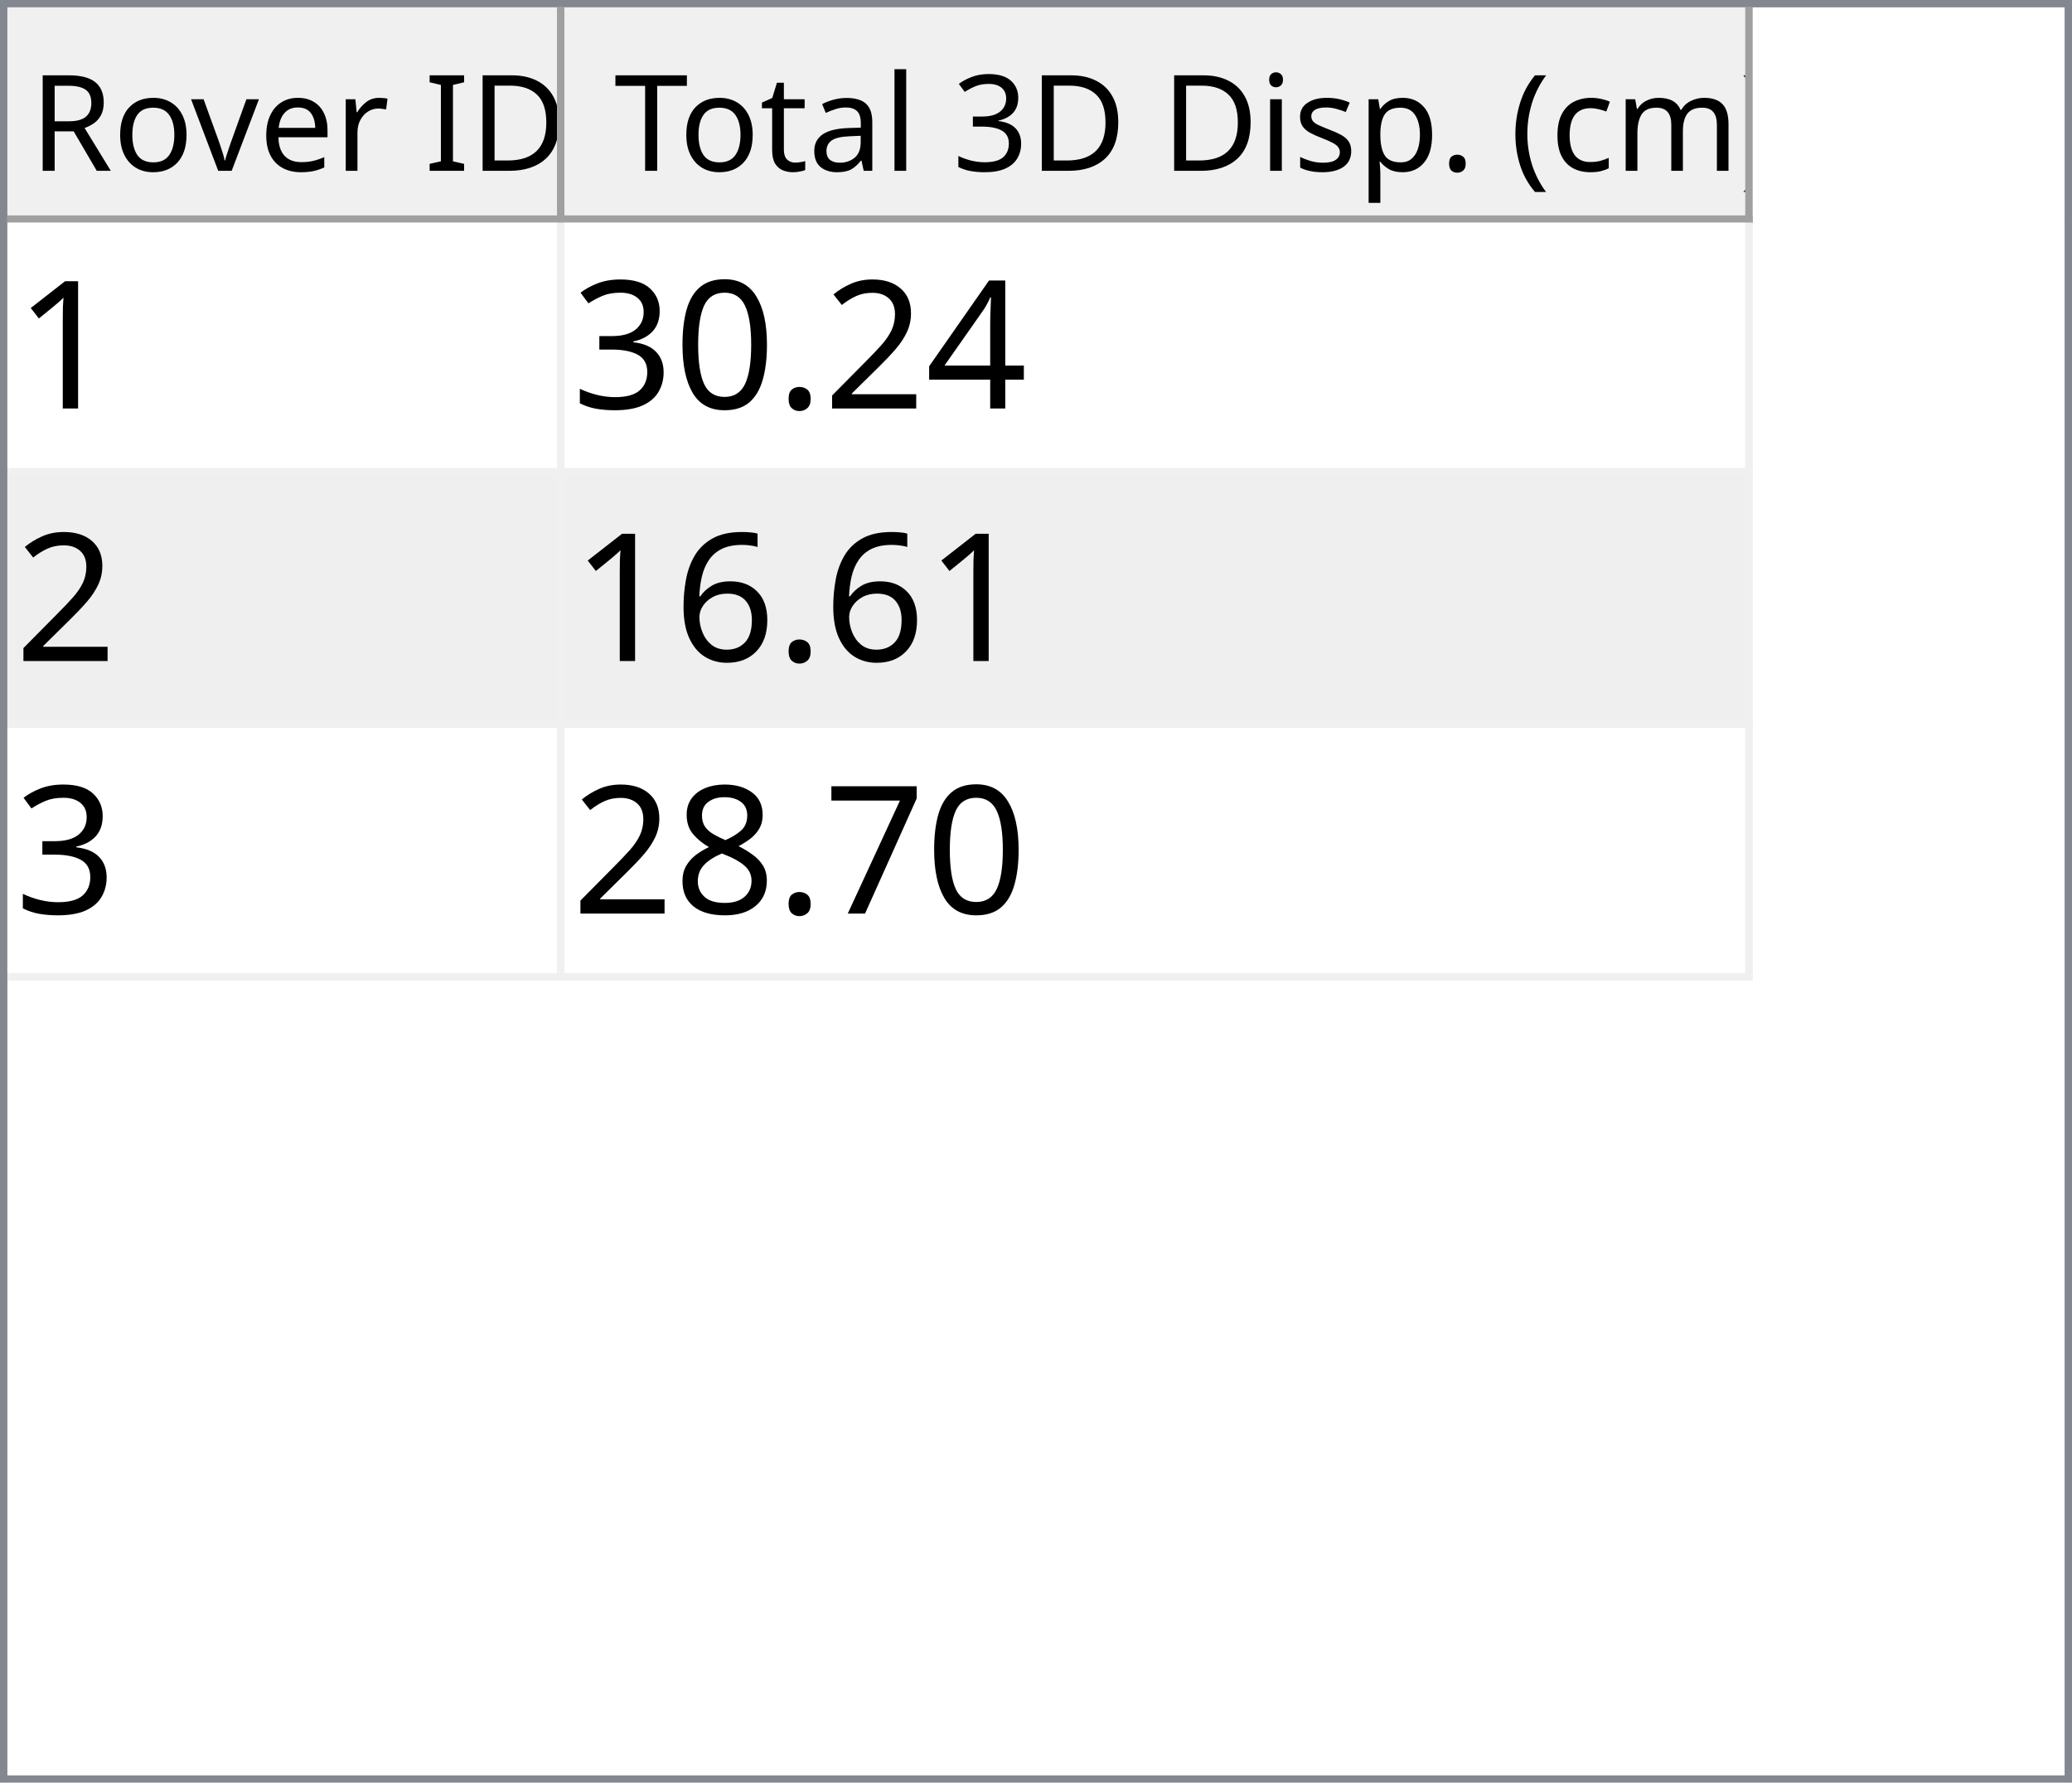
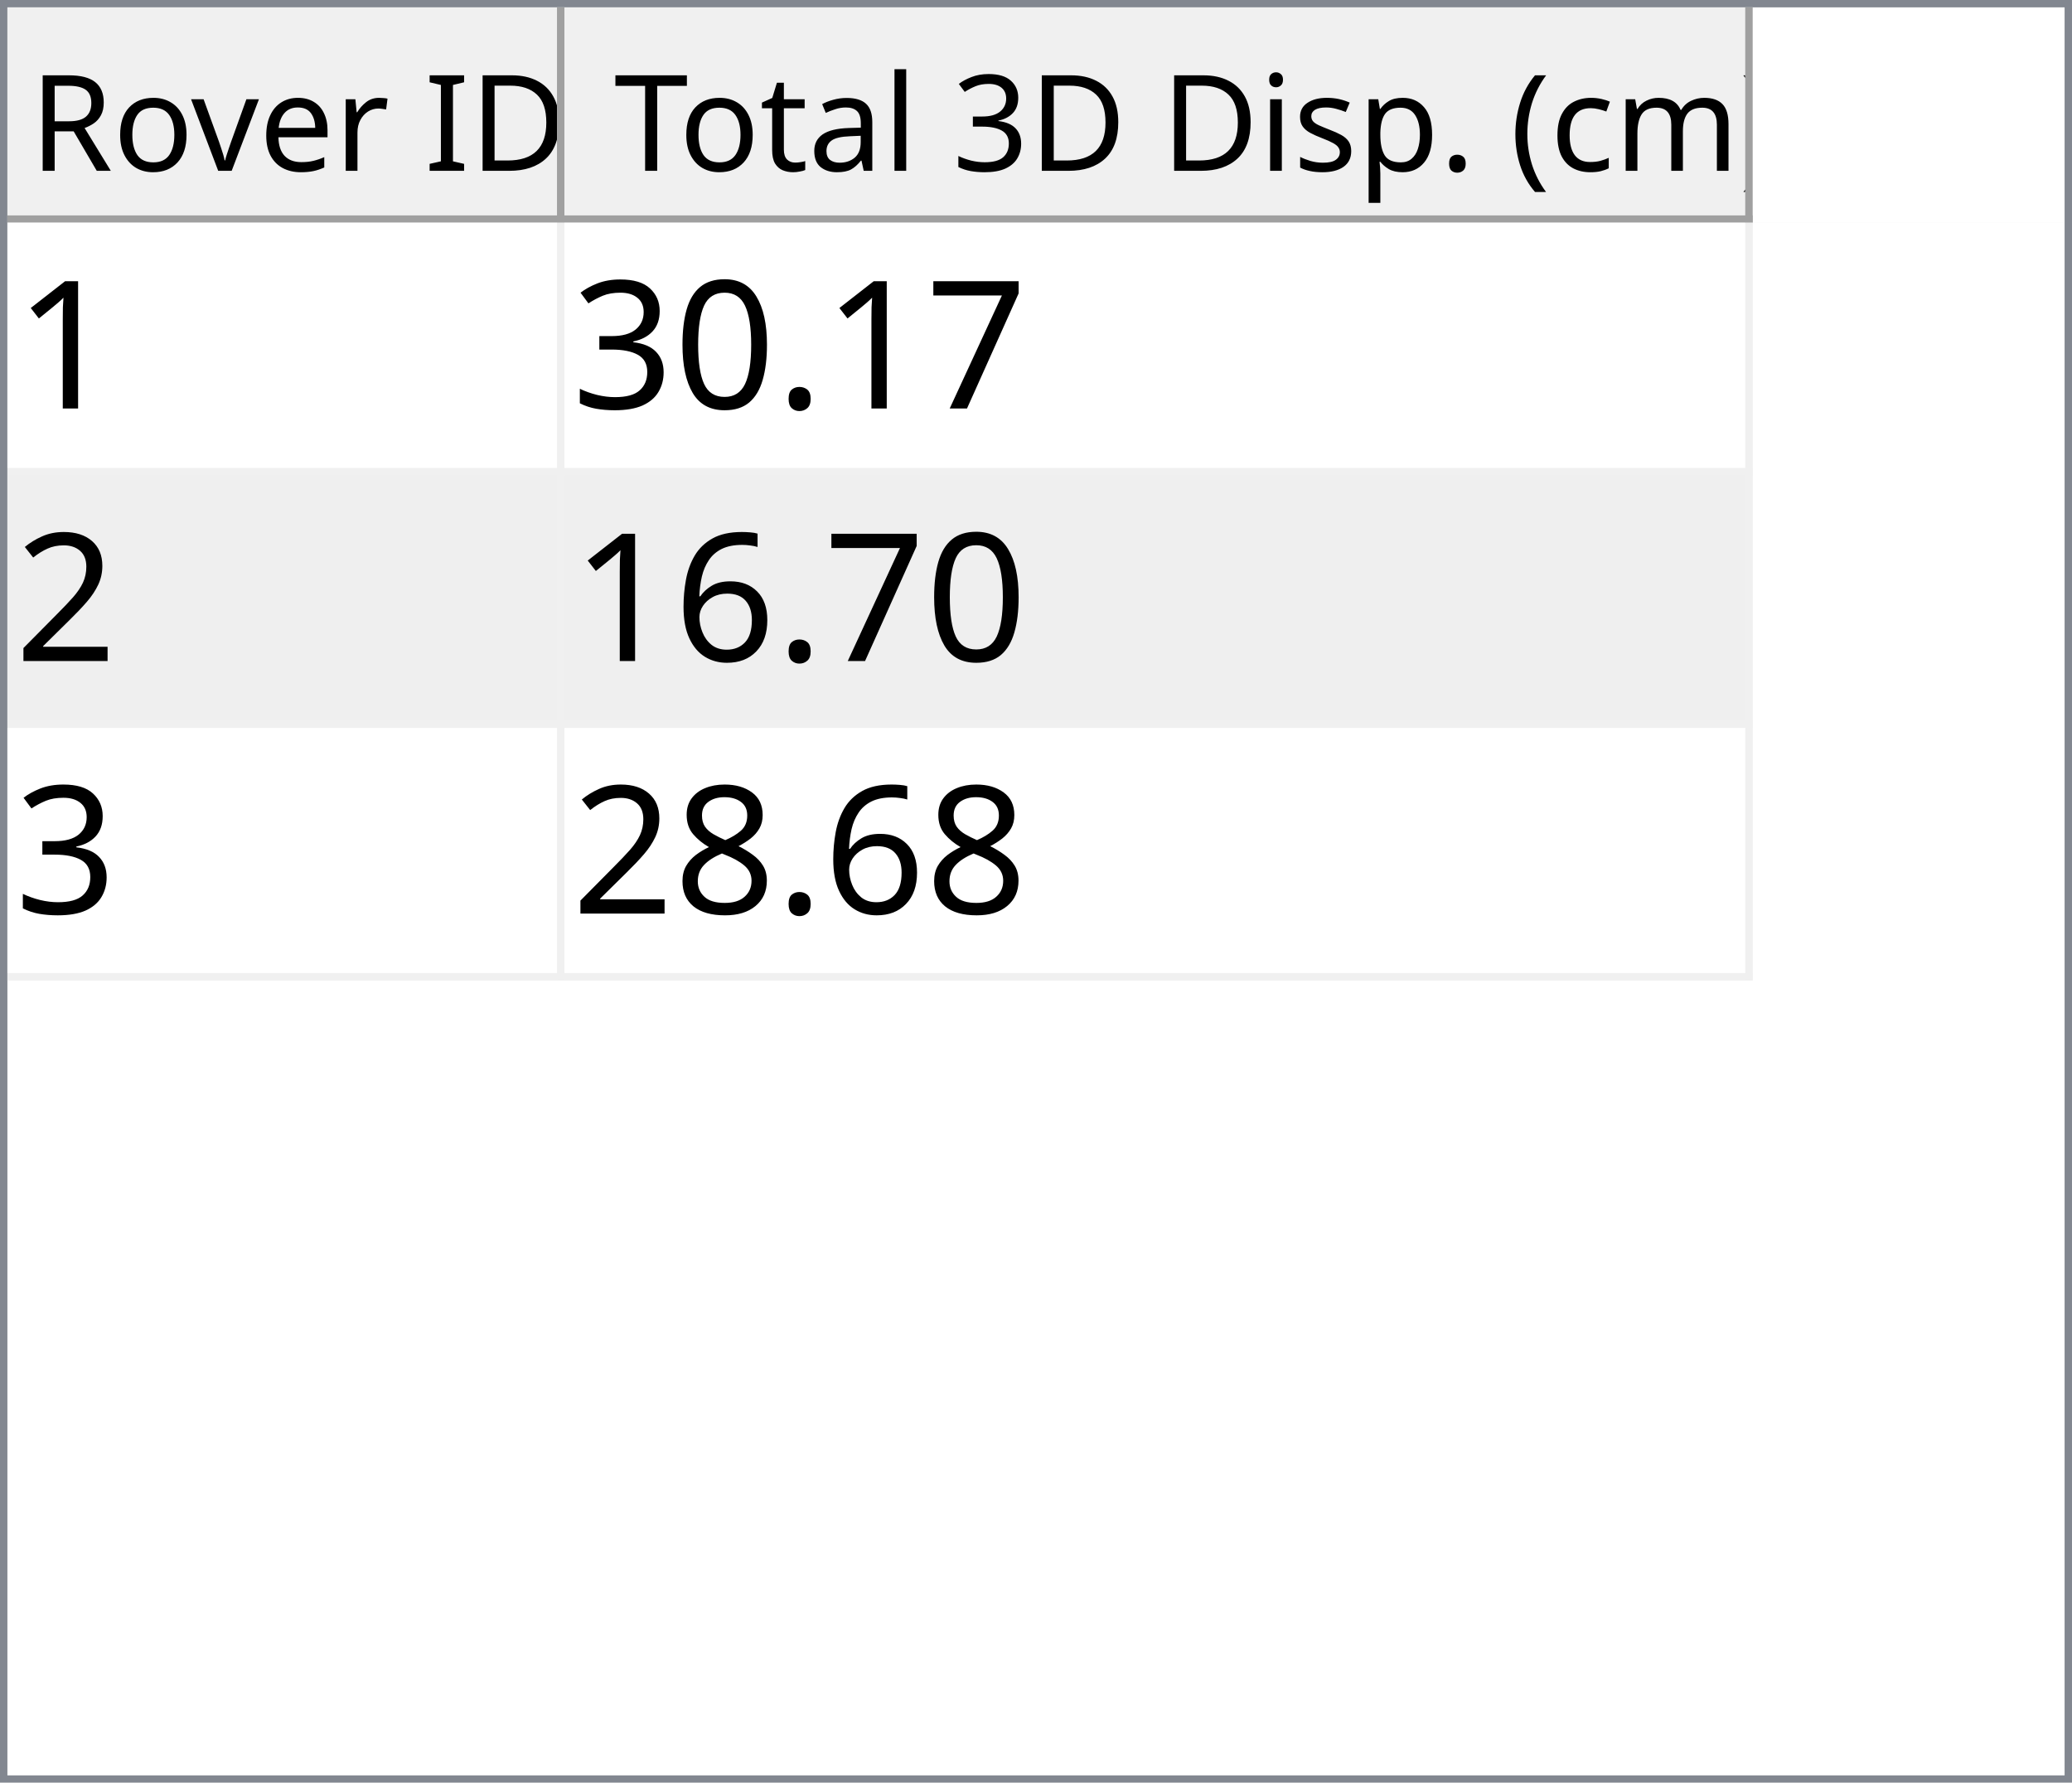
<svg xmlns="http://www.w3.org/2000/svg" style="fill-opacity:1; color-rendering:auto; color-interpolation:auto; text-rendering:auto; stroke:black; stroke-linecap:square; stroke-miterlimit:10; shape-rendering:auto; stroke-opacity:1; fill:black; stroke-dasharray:none; font-weight:normal; stroke-width:1; font-family:'Dialog'; font-style:normal; stroke-linejoin:miter; font-size:12px; stroke-dashoffset:0; image-rendering:auto;" width="279" height="240">
  <defs id="genericDefs" />
  <g>
    <defs id="defs1">
      <clipPath clipPathUnits="userSpaceOnUse" id="clipPath1">
        <path d="M0 0 L279 0 L279 240 L0 240 L0 0 Z" />
      </clipPath>
      <clipPath clipPathUnits="userSpaceOnUse" id="clipPath2">
        <path d="M0 0 L0 240 L279 240 L279 0 Z" />
      </clipPath>
      <clipPath clipPathUnits="userSpaceOnUse" id="clipPath3">
        <path d="M0 0 L0 29 L277 29 L277 0 Z" />
      </clipPath>
      <clipPath clipPathUnits="userSpaceOnUse" id="clipPath4">
        <path d="M0 0 L0 29 L75 29 L75 0 Z" />
      </clipPath>
      <clipPath clipPathUnits="userSpaceOnUse" id="clipPath5">
        <path d="M1 1 L1 28 L74 28 L74 1 Z" />
      </clipPath>
      <clipPath clipPathUnits="userSpaceOnUse" id="clipPath6">
        <path d="M0 0 L0 27 L73 27 L73 0 Z" />
      </clipPath>
      <clipPath clipPathUnits="userSpaceOnUse" id="clipPath7">
        <path d="M-0.5 -0.5 L-0.5 28.5 L74.5 28.5 L74.5 -0.5 Z" />
      </clipPath>
      <clipPath clipPathUnits="userSpaceOnUse" id="clipPath8">
        <path d="M0 0 L0 29 L160 29 L160 0 Z" />
      </clipPath>
      <clipPath clipPathUnits="userSpaceOnUse" id="clipPath9">
        <path d="M1 1 L1 28 L159 28 L159 1 Z" />
      </clipPath>
      <clipPath clipPathUnits="userSpaceOnUse" id="clipPath10">
        <path d="M0 0 L0 27 L158 27 L158 0 Z" />
      </clipPath>
      <clipPath clipPathUnits="userSpaceOnUse" id="clipPath11">
        <path d="M-0.5 -0.5 L-0.5 28.5 L159.5 28.5 L159.5 -0.5 Z" />
      </clipPath>
      <clipPath clipPathUnits="userSpaceOnUse" id="clipPath12">
        <path d="M0 0 L0 209 L277 209 L277 0 Z" />
      </clipPath>
      <clipPath clipPathUnits="userSpaceOnUse" id="clipPath13">
        <path d="M0 0 L0 102 L235 102 L235 0 Z" />
      </clipPath>
      <clipPath clipPathUnits="userSpaceOnUse" id="clipPath14">
        <path d="M-0.5 -0.5 L-0.5 101.5 L234.5 101.5 L234.5 -0.5 Z" />
      </clipPath>
      <clipPath clipPathUnits="userSpaceOnUse" id="clipPath15">
        <path d="M0 0 L0 33 L74 33 L74 0 Z" />
      </clipPath>
      <clipPath clipPathUnits="userSpaceOnUse" id="clipPath16">
        <path d="M0 0 L0 33 L159 33 L159 0 Z" />
      </clipPath>
      <font horiz-adv-x="64.551" id="font1">
        <font-face ascent="107.91" descent="25.098" units-per-em="100" style="font-style:normal; font-family:Segoe UI; font-weight:normal;" />
        <missing-glyph horiz-adv-x="64.551" d="M8.109 0 L8.109 68.266 L56.453 68.266 L56.453 0 L8.109 0 ZM15.328 7.234 L49.219 7.234 L49.219 61.031 L15.328 61.031 L15.328 7.234 Z" />
        <glyph unicode="D" horiz-adv-x="70.117" d="M9.188 0 L9.188 70.016 L28.516 70.016 Q65.531 70.016 65.531 35.891 Q65.531 19.672 55.25 9.836 Q44.969 0 27.734 0 L9.188 0 ZM17.391 62.594 L17.391 7.422 L27.828 7.422 Q41.609 7.422 49.273 14.797 Q56.938 22.172 56.938 35.688 Q56.938 62.594 28.328 62.594 L17.391 62.594 Z" />
        <glyph unicode="I" horiz-adv-x="26.611" d="M17.391 0 L9.188 0 L9.188 70.016 L17.391 70.016 L17.391 0 Z" />
        <glyph unicode=" " horiz-adv-x="27.393" d="" />
        <glyph unicode="r" horiz-adv-x="34.766" d="M34.188 41.891 Q32.078 43.5 28.125 43.5 Q23 43.5 19.555 38.672 Q16.109 33.844 16.109 25.484 L16.109 0 L8.109 0 L8.109 50 L16.109 50 L16.109 39.703 L16.312 39.703 Q18.016 44.969 21.531 47.922 Q25.047 50.875 29.391 50.875 Q32.516 50.875 34.188 50.203 L34.188 41.891 Z" />
        <glyph unicode="e" horiz-adv-x="52.295" d="M48.297 23 L12.984 23 Q13.188 14.656 17.484 10.109 Q21.781 5.562 29.297 5.562 Q37.75 5.562 44.828 11.141 L44.828 3.609 Q38.234 -1.172 27.391 -1.172 Q16.797 -1.172 10.742 5.641 Q4.688 12.453 4.688 24.812 Q4.688 36.469 11.305 43.82 Q17.922 51.172 27.734 51.172 Q37.547 51.172 42.922 44.828 Q48.297 38.484 48.297 27.203 L48.297 23 ZM40.094 29.781 Q40.047 36.719 36.75 40.578 Q33.453 44.438 27.594 44.438 Q21.922 44.438 17.969 40.383 Q14.016 36.328 13.094 29.781 L40.094 29.781 Z" />
        <glyph unicode="v" horiz-adv-x="47.9" d="M47.406 50 L27.484 0 L19.625 0 L0.688 50 L9.469 50 L22.172 13.672 Q23.578 9.672 23.922 6.688 L24.125 6.688 Q24.609 10.453 25.688 13.484 L38.969 50 L47.406 50 Z" />
        <glyph unicode="o" horiz-adv-x="58.594" d="M29 -1.172 Q17.922 -1.172 11.305 5.836 Q4.688 12.844 4.688 24.422 Q4.688 37.016 11.57 44.094 Q18.453 51.172 30.172 51.172 Q41.359 51.172 47.633 44.289 Q53.906 37.406 53.906 25.203 Q53.906 13.234 47.141 6.031 Q40.375 -1.172 29 -1.172 ZM29.594 44.438 Q21.875 44.438 17.383 39.188 Q12.891 33.938 12.891 24.703 Q12.891 15.828 17.43 10.695 Q21.969 5.562 29.594 5.562 Q37.359 5.562 41.531 10.594 Q45.703 15.625 45.703 24.906 Q45.703 34.281 41.531 39.359 Q37.359 44.438 29.594 44.438 Z" />
        <glyph unicode="R" horiz-adv-x="59.814" d="M59.375 0 L49.609 0 L37.891 19.625 Q36.281 22.359 34.766 24.289 Q33.25 26.219 31.664 27.438 Q30.078 28.656 28.25 29.219 Q26.422 29.781 24.125 29.781 L17.391 29.781 L17.391 0 L9.188 0 L9.188 70.016 L30.078 70.016 Q34.672 70.016 38.555 68.867 Q42.438 67.719 45.289 65.375 Q48.141 63.031 49.758 59.547 Q51.375 56.062 51.375 51.375 Q51.375 47.703 50.273 44.656 Q49.172 41.609 47.148 39.211 Q45.125 36.812 42.266 35.133 Q39.406 33.453 35.844 32.516 L35.844 32.328 Q37.594 31.547 38.891 30.547 Q40.188 29.547 41.359 28.18 Q42.531 26.812 43.68 25.078 Q44.828 23.344 46.234 21.047 L59.375 0 ZM17.391 62.594 L17.391 37.203 L28.516 37.203 Q31.594 37.203 34.203 38.133 Q36.812 39.062 38.719 40.797 Q40.625 42.531 41.703 45.047 Q42.781 47.562 42.781 50.688 Q42.781 56.297 39.141 59.445 Q35.5 62.594 28.609 62.594 L17.391 62.594 Z" />
        <glyph unicode=")" horiz-adv-x="30.176" d="M8.297 -15.922 L1.172 -15.922 Q16.406 2.344 16.406 26.812 Q16.406 51.469 1.078 70.016 L8.297 70.016 Q23.531 52.156 23.531 26.703 Q23.531 1.375 8.297 -15.922 Z" />
        <glyph unicode="m" horiz-adv-x="86.133" d="M79.109 0 L71.094 0 L71.094 28.719 Q71.094 37.016 68.531 40.727 Q65.969 44.438 59.906 44.438 Q54.781 44.438 51.195 39.75 Q47.609 35.062 47.609 28.516 L47.609 0 L39.594 0 L39.594 29.688 Q39.594 44.438 28.219 44.438 Q22.953 44.438 19.531 40.016 Q16.109 35.594 16.109 28.516 L16.109 0 L8.109 0 L8.109 50 L16.109 50 L16.109 42.094 L16.312 42.094 Q21.625 51.172 31.844 51.172 Q36.969 51.172 40.773 48.312 Q44.578 45.453 46 40.828 Q51.562 51.172 62.594 51.172 Q79.109 51.172 79.109 30.812 L79.109 0 Z" />
        <glyph unicode="c" horiz-adv-x="46.191" d="M42.188 2.297 Q36.422 -1.172 28.516 -1.172 Q17.828 -1.172 11.258 5.789 Q4.688 12.75 4.688 23.828 Q4.688 36.188 11.766 43.68 Q18.844 51.172 30.672 51.172 Q37.25 51.172 42.281 48.734 L42.281 40.531 Q36.719 44.438 30.375 44.438 Q22.703 44.438 17.797 38.945 Q12.891 33.453 12.891 24.516 Q12.891 15.719 17.508 10.641 Q22.125 5.562 29.891 5.562 Q36.422 5.562 42.188 9.906 L42.188 2.297 Z" />
        <glyph unicode="(" horiz-adv-x="30.176" d="M29.109 -15.922 L21.969 -15.922 Q6.844 1.375 6.844 26.703 Q6.844 52.156 21.969 70.016 L29.203 70.016 Q13.875 51.469 13.875 26.812 Q13.875 2.344 29.109 -15.922 Z" />
        <glyph unicode="." horiz-adv-x="21.68" d="M10.891 -1.078 Q8.641 -1.078 7.055 0.539 Q5.469 2.156 5.469 4.391 Q5.469 6.641 7.055 8.273 Q8.641 9.906 10.891 9.906 Q13.188 9.906 14.797 8.273 Q16.406 6.641 16.406 4.391 Q16.406 2.156 14.797 0.539 Q13.188 -1.078 10.891 -1.078 Z" />
        <glyph unicode="p" horiz-adv-x="58.789" d="M16.312 7.234 L16.109 7.234 L16.109 -23 L8.109 -23 L8.109 50 L16.109 50 L16.109 41.219 L16.312 41.219 Q22.219 51.172 33.594 51.172 Q43.266 51.172 48.688 44.461 Q54.109 37.75 54.109 26.469 Q54.109 13.922 48 6.375 Q41.891 -1.172 31.297 -1.172 Q21.578 -1.172 16.312 7.234 ZM16.109 27.391 L16.109 20.406 Q16.109 14.203 20.141 9.883 Q24.172 5.562 30.375 5.562 Q37.641 5.562 41.773 11.133 Q45.906 16.703 45.906 26.609 Q45.906 34.969 42.047 39.703 Q38.188 44.438 31.594 44.438 Q24.609 44.438 20.359 39.578 Q16.109 34.719 16.109 27.391 Z" />
        <glyph unicode="s" horiz-adv-x="42.432" d="M5.078 1.812 L5.078 10.406 Q11.625 5.562 19.484 5.562 Q30.031 5.562 30.031 12.594 Q30.031 14.594 29.125 15.992 Q28.219 17.391 26.68 18.461 Q25.141 19.531 23.07 20.383 Q21 21.234 18.609 22.172 Q15.281 23.484 12.766 24.828 Q10.25 26.172 8.57 27.859 Q6.891 29.547 6.031 31.695 Q5.172 33.844 5.172 36.719 Q5.172 40.234 6.789 42.945 Q8.406 45.656 11.086 47.484 Q13.766 49.312 17.211 50.242 Q20.656 51.172 24.312 51.172 Q30.812 51.172 35.938 48.922 L35.938 40.828 Q30.422 44.438 23.25 44.438 Q21 44.438 19.195 43.922 Q17.391 43.406 16.094 42.477 Q14.797 41.547 14.086 40.258 Q13.375 38.969 13.375 37.406 Q13.375 35.453 14.086 34.133 Q14.797 32.812 16.164 31.789 Q17.531 30.766 19.484 29.938 Q21.438 29.109 23.922 28.125 Q27.25 26.859 29.883 25.516 Q32.516 24.172 34.375 22.484 Q36.234 20.797 37.234 18.602 Q38.234 16.406 38.234 13.375 Q38.234 9.672 36.602 6.938 Q34.969 4.203 32.234 2.398 Q29.5 0.594 25.93 -0.289 Q22.359 -1.172 18.453 -1.172 Q10.75 -1.172 5.078 1.812 Z" />
        <glyph unicode="i" horiz-adv-x="24.219" d="M12.203 62.703 Q10.062 62.703 8.547 64.164 Q7.031 65.625 7.031 67.875 Q7.031 70.125 8.547 71.609 Q10.062 73.094 12.203 73.094 Q14.406 73.094 15.945 71.609 Q17.484 70.125 17.484 67.875 Q17.484 65.719 15.945 64.211 Q14.406 62.703 12.203 62.703 ZM16.109 0 L8.109 0 L8.109 50 L16.109 50 L16.109 0 Z" />
        <glyph unicode="3" horiz-adv-x="53.906" d="M46.531 19.828 Q46.531 15.094 44.75 11.211 Q42.969 7.328 39.719 4.57 Q36.469 1.812 31.93 0.297 Q27.391 -1.219 21.922 -1.219 Q11.922 -1.219 6 2.594 L6 11.188 Q13.094 5.609 22.219 5.609 Q25.875 5.609 28.828 6.539 Q31.781 7.469 33.906 9.227 Q36.031 10.984 37.18 13.477 Q38.328 15.969 38.328 19.094 Q38.328 32.812 18.797 32.812 L12.984 32.812 L12.984 39.594 L18.5 39.594 Q35.797 39.594 35.797 52.484 Q35.797 64.406 22.609 64.406 Q15.188 64.406 8.688 59.422 L8.688 67.188 Q15.375 71.188 24.609 71.188 Q29 71.188 32.57 69.969 Q36.141 68.75 38.68 66.555 Q41.219 64.359 42.609 61.281 Q44 58.203 44 54.5 Q44 40.672 30.031 36.719 L30.031 36.531 Q33.594 36.141 36.625 34.797 Q39.656 33.453 41.852 31.305 Q44.047 29.156 45.289 26.25 Q46.531 23.344 46.531 19.828 Z" />
        <glyph unicode="l" horiz-adv-x="24.219" d="M16.109 0 L8.109 0 L8.109 74.031 L16.109 74.031 L16.109 0 Z" />
        <glyph unicode="a" horiz-adv-x="50.879" d="M43.891 0 L35.891 0 L35.891 7.812 L35.688 7.812 Q30.469 -1.172 20.312 -1.172 Q12.844 -1.172 8.617 2.781 Q4.391 6.734 4.391 13.281 Q4.391 27.297 20.906 29.594 L35.891 31.688 Q35.891 44.438 25.594 44.438 Q16.547 44.438 9.281 38.281 L9.281 46.484 Q16.656 51.172 26.266 51.172 Q43.891 51.172 43.891 32.516 L43.891 0 ZM35.891 25.297 L23.828 23.641 Q18.266 22.859 15.43 20.875 Q12.594 18.891 12.594 13.875 Q12.594 10.203 15.211 7.883 Q17.828 5.562 22.172 5.562 Q28.125 5.562 32.008 9.742 Q35.891 13.922 35.891 20.312 L35.891 25.297 Z" />
        <glyph unicode="t" horiz-adv-x="33.887" d="M31.297 0.484 Q28.469 -1.078 23.828 -1.078 Q10.688 -1.078 10.688 13.578 L10.688 43.172 L2.094 43.172 L2.094 50 L10.688 50 L10.688 62.203 L18.703 64.797 L18.703 50 L31.297 50 L31.297 43.172 L18.703 43.172 L18.703 14.984 Q18.703 9.969 20.414 7.82 Q22.125 5.672 26.078 5.672 Q29.109 5.672 31.297 7.328 L31.297 0.484 Z" />
        <glyph unicode="T" horiz-adv-x="52.393" d="M50.594 62.594 L30.375 62.594 L30.375 0 L22.172 0 L22.172 62.594 L2 62.594 L2 70.016 L50.594 70.016 L50.594 62.594 Z" />
      </font>
      <font horiz-adv-x="75.0" id="font2">
        <font-face ascent="100.537" descent="21.973" units-per-em="100" style="font-style:normal; font-family:sans-serif; font-weight:normal;" />
        <missing-glyph horiz-adv-x="75.0" d="M12.5 0 L12.5 62.5 L62.5 62.5 L62.5 0 L12.5 0 ZM14.062 1.562 L60.938 1.562 L60.938 60.938 L14.062 60.938 L14.062 1.562 Z" />
        <glyph unicode="1" horiz-adv-x="55.615" d="M37.25 0 L28.469 0 L28.469 56 Q25.297 52.984 20.141 49.953 Q14.984 46.922 10.891 45.406 L10.891 53.906 Q18.266 57.375 23.781 62.305 Q29.297 67.234 31.594 71.875 L37.25 71.875 L37.25 0 Z" />
-         <glyph unicode="4" horiz-adv-x="55.615" d="M32.328 0 L32.328 17.141 L1.266 17.141 L1.266 25.203 L33.938 71.578 L41.109 71.578 L41.109 25.203 L50.781 25.203 L50.781 17.141 L41.109 17.141 L41.109 0 L32.328 0 ZM32.328 25.203 L32.328 57.469 L9.906 25.203 L32.328 25.203 Z" />
-         <glyph unicode="2" horiz-adv-x="55.615" d="M50.344 8.453 L50.344 0 L3.031 0 Q2.938 3.172 4.047 6.109 Q5.859 10.938 9.836 15.625 Q13.812 20.312 21.344 26.469 Q33.016 36.031 37.117 41.625 Q41.219 47.219 41.219 52.203 Q41.219 57.422 37.477 61.008 Q33.734 64.594 27.734 64.594 Q21.391 64.594 17.578 60.789 Q13.766 56.984 13.719 50.25 L4.688 51.172 Q5.609 61.281 11.664 66.578 Q17.719 71.875 27.938 71.875 Q38.234 71.875 44.242 66.164 Q50.25 60.453 50.25 52 Q50.25 47.703 48.492 43.555 Q46.734 39.406 42.656 34.812 Q38.578 30.219 29.109 22.219 Q21.188 15.578 18.945 13.211 Q16.703 10.844 15.234 8.453 L50.344 8.453 Z" />
+         <glyph unicode="7" horiz-adv-x="55.615" d="M4.734 62.203 L4.734 70.656 L51.078 70.656 L51.078 63.812 Q44.234 56.547 37.523 44.484 Q30.812 32.422 27.156 19.672 Q24.516 10.688 23.781 0 L14.75 0 Q14.891 8.453 18.062 20.414 Q21.234 32.375 27.172 43.484 Q33.109 54.594 39.797 62.203 L4.734 62.203 Z" />
        <glyph unicode="." horiz-adv-x="27.783" d="M9.078 0 L9.078 10.016 L19.094 10.016 L19.094 0 L9.078 0 Z" />
        <glyph unicode="0" horiz-adv-x="55.615" d="M4.156 35.297 Q4.156 48 6.766 55.742 Q9.375 63.484 14.523 67.68 Q19.672 71.875 27.484 71.875 Q33.25 71.875 37.594 69.555 Q41.938 67.234 44.773 62.867 Q47.609 58.5 49.219 52.227 Q50.828 45.953 50.828 35.297 Q50.828 22.703 48.242 14.969 Q45.656 7.234 40.508 3.008 Q35.359 -1.219 27.484 -1.219 Q17.141 -1.219 11.234 6.203 Q4.156 15.141 4.156 35.297 ZM13.188 35.297 Q13.188 17.672 17.312 11.836 Q21.438 6 27.484 6 Q33.547 6 37.672 11.859 Q41.797 17.719 41.797 35.297 Q41.797 52.984 37.672 58.789 Q33.547 64.594 27.391 64.594 Q21.344 64.594 17.719 59.469 Q13.188 52.938 13.188 35.297 Z" />
        <glyph unicode="3" horiz-adv-x="55.615" d="M4.203 18.891 L12.984 20.062 Q14.5 12.594 18.141 9.297 Q21.781 6 27 6 Q33.203 6 37.477 10.297 Q41.75 14.594 41.75 20.953 Q41.75 27 37.797 30.93 Q33.844 34.859 27.734 34.859 Q25.25 34.859 21.531 33.891 L22.516 41.609 Q23.391 41.5 23.922 41.5 Q29.547 41.5 34.039 44.43 Q38.531 47.359 38.531 53.469 Q38.531 58.297 35.258 61.477 Q31.984 64.656 26.812 64.656 Q21.688 64.656 18.266 61.43 Q14.844 58.203 13.875 51.766 L5.078 53.328 Q6.688 62.156 12.398 67.016 Q18.109 71.875 26.609 71.875 Q32.469 71.875 37.398 69.359 Q42.328 66.844 44.945 62.5 Q47.562 58.156 47.562 53.266 Q47.562 48.641 45.07 44.828 Q42.578 41.016 37.703 38.766 Q44.047 37.312 47.562 32.695 Q51.078 28.078 51.078 21.141 Q51.078 11.766 44.242 5.25 Q37.406 -1.266 26.953 -1.266 Q17.531 -1.266 11.305 4.352 Q5.078 9.969 4.203 18.891 Z" />
+         <glyph unicode="2" horiz-adv-x="55.615" d="M50.344 8.453 L50.344 0 L3.031 0 Q2.938 3.172 4.047 6.109 Q5.859 10.938 9.836 15.625 Q13.812 20.312 21.344 26.469 Q33.016 36.031 37.117 41.625 Q41.219 47.219 41.219 52.203 Q41.219 57.422 37.477 61.008 Q33.734 64.594 27.734 64.594 Q21.391 64.594 17.578 60.789 Q13.766 56.984 13.719 50.25 L4.688 51.172 Q5.609 61.281 11.664 66.578 Q17.719 71.875 27.938 71.875 Q38.234 71.875 44.242 66.164 Q50.25 60.453 50.25 52 Q50.25 47.703 48.492 43.555 Q46.734 39.406 42.656 34.812 Q38.578 30.219 29.109 22.219 Q21.188 15.578 18.945 13.211 Q16.703 10.844 15.234 8.453 L50.344 8.453 Z" />
        <glyph unicode="6" horiz-adv-x="55.615" d="M49.75 54.047 L41.016 53.375 Q39.844 58.547 37.703 60.891 Q34.125 64.656 28.906 64.656 Q24.703 64.656 21.531 62.312 Q17.391 59.281 14.992 53.469 Q12.594 47.656 12.5 36.922 Q15.672 41.75 20.266 44.094 Q24.859 46.438 29.891 46.438 Q38.672 46.438 44.852 39.969 Q51.031 33.5 51.031 23.25 Q51.031 16.5 48.125 10.719 Q45.219 4.938 40.141 1.859 Q35.062 -1.219 28.609 -1.219 Q17.625 -1.219 10.695 6.859 Q3.766 14.938 3.766 33.5 Q3.766 54.25 11.422 63.672 Q18.109 71.875 29.438 71.875 Q37.891 71.875 43.289 67.141 Q48.688 62.406 49.75 54.047 ZM13.875 23.188 Q13.875 18.656 15.797 14.508 Q17.719 10.359 21.188 8.18 Q24.656 6 28.469 6 Q34.031 6 38.039 10.492 Q42.047 14.984 42.047 22.703 Q42.047 30.125 38.086 34.398 Q34.125 38.672 28.125 38.672 Q22.172 38.672 18.023 34.398 Q13.875 30.125 13.875 23.188 Z" />
-         <glyph unicode="7" horiz-adv-x="55.615" d="M4.734 62.203 L4.734 70.656 L51.078 70.656 L51.078 63.812 Q44.234 56.547 37.523 44.484 Q30.812 32.422 27.156 19.672 Q24.516 10.688 23.781 0 L14.75 0 Q14.891 8.453 18.062 20.414 Q21.234 32.375 27.172 43.484 Q33.109 54.594 39.797 62.203 L4.734 62.203 Z" />
        <glyph unicode="8" horiz-adv-x="55.615" d="M17.672 38.812 Q12.203 40.828 9.57 44.539 Q6.938 48.25 6.938 53.422 Q6.938 61.234 12.555 66.555 Q18.172 71.875 27.484 71.875 Q36.859 71.875 42.578 66.43 Q48.297 60.984 48.297 53.172 Q48.297 48.188 45.68 44.508 Q43.062 40.828 37.75 38.812 Q44.344 36.672 47.781 31.883 Q51.219 27.094 51.219 20.453 Q51.219 11.281 44.727 5.031 Q38.234 -1.219 27.641 -1.219 Q17.047 -1.219 10.547 5.055 Q4.047 11.328 4.047 20.703 Q4.047 27.688 7.594 32.398 Q11.141 37.109 17.672 38.812 ZM15.922 53.719 Q15.922 48.641 19.195 45.414 Q22.469 42.188 27.688 42.188 Q32.766 42.188 36.016 45.383 Q39.266 48.578 39.266 53.219 Q39.266 58.062 35.914 61.359 Q32.562 64.656 27.594 64.656 Q22.562 64.656 19.242 61.43 Q15.922 58.203 15.922 53.719 ZM13.094 20.656 Q13.094 16.891 14.875 13.375 Q16.656 9.859 20.172 7.93 Q23.688 6 27.734 6 Q34.031 6 38.133 10.055 Q42.234 14.109 42.234 20.359 Q42.234 26.703 38.016 30.859 Q33.797 35.016 27.438 35.016 Q21.234 35.016 17.164 30.914 Q13.094 26.812 13.094 20.656 Z" />
      </font>
    </defs>
    <g style="fill:white; stroke:white;">
      <rect x="0" y="0" width="279" style="clip-path:url(#clipPath1); stroke:none;" height="240" />
    </g>
    <g style="fill:white; text-rendering:optimizeSpeed; color-rendering:optimizeSpeed; image-rendering:optimizeSpeed; shape-rendering:crispEdges; stroke:white; color-interpolation:sRGB;">
      <rect x="0" width="279" height="240" y="0" style="stroke:none;" />
      <path style="stroke:none;" d="M0 240 L279 240 L279 0 L0 0 Z" />
    </g>
    <g style="fill:rgb(240,240,240); font-size:18px; font-family:'Segoe UI'; stroke:rgb(240,240,240);">
      <rect x="0" y="0" width="279" style="clip-path:url(#clipPath2); stroke:none;" height="240" />
    </g>
    <g style="fill:rgb(130,135,144); font-size:18px; font-family:'Segoe UI'; stroke:rgb(130,135,144);">
      <path d="M0 0 L279 0 L279 240 L0 240 L0 0 ZM1 1 L278 1 L278 239 L1 239 L1 1 Z" style="fill-rule:evenodd; clip-path:url(#clipPath2); stroke:none;" />
    </g>
    <g style="fill:white; font-size:18px; font-family:'Segoe UI'; stroke:white;" transform="translate(1,1)">
      <rect x="0" y="0" width="277" style="clip-path:url(#clipPath3); stroke:none;" height="29" />
    </g>
    <g style="fill:rgb(240,240,240); font-size:18px; font-family:'Segoe UI'; stroke:rgb(240,240,240);" transform="translate(1,1)">
      <rect x="0" y="0" width="75" style="clip-path:url(#clipPath4); stroke:none;" height="29" />
    </g>
    <g style="font-family:'Segoe UI'; font-size:18px;" transform="translate(2,2)">
      <text x="2" xml:space="preserve" y="21" style="clip-path:url(#clipPath6); stroke:none;">Rover ID</text>
    </g>
    <g transform="translate(1.5,1.5)" style="fill:rgb(160,160,160); font-size:18px; font-family:'Segoe UI'; stroke:rgb(160,160,160); stroke-linejoin:bevel;">
      <line x1="74" x2="74" y1="0" style="fill:none; clip-path:url(#clipPath7);" y2="28" />
    </g>
    <g transform="matrix(1,0,0,1,1,1) translate(0.5,0.5)" style="fill:rgb(160,160,160); font-size:18px; font-family:'Segoe UI'; stroke:rgb(160,160,160); stroke-linejoin:bevel;">
      <line x1="0" x2="74" y1="28" style="fill:none; clip-path:url(#clipPath7);" y2="28" />
    </g>
    <g style="fill:rgb(240,240,240); font-size:18px; font-family:'Segoe UI'; stroke:rgb(240,240,240);" transform="translate(76,1)">
      <rect x="0" y="0" width="160" style="clip-path:url(#clipPath8); stroke:none;" height="29" />
    </g>
    <g style="font-family:'Segoe UI'; font-size:18px;" transform="translate(77,2)">
      <text x="1" xml:space="preserve" y="21" style="clip-path:url(#clipPath10); stroke:none;"> Total 3D Disp. (cm)</text>
    </g>
    <g transform="translate(76.5,1.5)" style="fill:rgb(160,160,160); font-size:18px; font-family:'Segoe UI'; stroke:rgb(160,160,160); stroke-linejoin:bevel;">
      <line x1="159" x2="159" y1="0" style="fill:none; clip-path:url(#clipPath11);" y2="28" />
    </g>
    <g transform="matrix(1,0,0,1,76,1) translate(0.5,0.5)" style="fill:rgb(160,160,160); font-size:18px; font-family:'Segoe UI'; stroke:rgb(160,160,160); stroke-linejoin:bevel;">
      <line x1="0" x2="159" y1="28" style="fill:none; clip-path:url(#clipPath11);" y2="28" />
    </g>
    <g style="fill:white; font-size:18px; font-family:'Segoe UI'; stroke:white;" transform="translate(1,30)">
      <rect x="0" y="0" width="277" style="clip-path:url(#clipPath12); stroke:none;" height="209" />
    </g>
    <g style="fill:rgb(240,240,240); font-size:24px; font-family:sans-serif; stroke:rgb(240,240,240);" transform="translate(1,30)">
      <rect x="0" y="0" width="235" style="clip-path:url(#clipPath13); stroke:none;" height="102" />
      <line transform="translate(0.5,0.5)" x1="0" x2="234" y1="33" style="clip-path:url(#clipPath14); fill:none; stroke-linejoin:bevel;" y2="33" />
    </g>
    <g transform="matrix(1,0,0,1,1,30) translate(0.5,0.5)" style="fill:rgb(240,240,240); font-size:24px; font-family:sans-serif; stroke:rgb(240,240,240); stroke-linejoin:bevel;">
      <line x1="0" x2="234" y1="67" style="fill:none; clip-path:url(#clipPath14);" y2="67" />
    </g>
    <g transform="matrix(1,0,0,1,1,30) translate(0.5,0.5)" style="fill:rgb(240,240,240); font-size:24px; font-family:sans-serif; stroke:rgb(240,240,240); stroke-linejoin:bevel;">
      <line x1="0" x2="234" y1="101" style="fill:none; clip-path:url(#clipPath14);" y2="101" />
    </g>
    <g transform="matrix(1,0,0,1,1,30) translate(0.5,0.5)" style="fill:rgb(240,240,240); font-size:24px; font-family:sans-serif; stroke:rgb(240,240,240); stroke-linejoin:bevel;">
      <line x1="74" x2="74" y1="0" style="fill:none; clip-path:url(#clipPath14);" y2="101" />
    </g>
    <g transform="matrix(1,0,0,1,1,30) translate(0.5,0.5)" style="fill:rgb(240,240,240); font-size:24px; font-family:sans-serif; stroke:rgb(240,240,240); stroke-linejoin:bevel;">
      <line x1="234" x2="234" y1="0" style="fill:none; clip-path:url(#clipPath14);" y2="101" />
    </g>
    <g style="fill:white; font-size:24px; font-family:sans-serif; stroke:white;" transform="matrix(1,0,0,1,1,30)">
      <rect x="0" y="0" width="74" style="clip-path:url(#clipPath15); stroke:none;" height="33" />
      <text x="1" y="25" style="fill:black; clip-path:url(#clipPath15); stroke:none;" xml:space="preserve">1</text>
    </g>
    <g style="fill:white; font-size:24px; font-family:sans-serif; stroke:white;" transform="matrix(1,0,0,1,1,30) translate(75,0)">
      <rect x="0" y="0" width="159" style="clip-path:url(#clipPath16); stroke:none;" height="33" />
-       <text x="1" y="25" style="fill:black; clip-path:url(#clipPath16); stroke:none;" xml:space="preserve">30.24</text>
+       <text x="1" y="25" style="fill:black; clip-path:url(#clipPath16); stroke:none;" xml:space="preserve">30.17</text>
    </g>
    <g style="fill:rgb(239,239,239); font-size:24px; font-family:sans-serif; stroke:rgb(239,239,239);" transform="matrix(1,0,0,1,1,30) translate(0,34)">
      <rect x="0" y="0" width="74" style="clip-path:url(#clipPath15); stroke:none;" height="33" />
      <text x="1" y="25" style="fill:black; clip-path:url(#clipPath15); stroke:none;" xml:space="preserve">2</text>
    </g>
    <g style="fill:rgb(239,239,239); font-size:24px; font-family:sans-serif; stroke:rgb(239,239,239);" transform="matrix(1,0,0,1,1,30) translate(75,34)">
      <rect x="0" y="0" width="159" style="clip-path:url(#clipPath16); stroke:none;" height="33" />
-       <text x="1" y="25" style="fill:black; clip-path:url(#clipPath16); stroke:none;" xml:space="preserve">16.61</text>
+       <text x="1" y="25" style="fill:black; clip-path:url(#clipPath16); stroke:none;" xml:space="preserve">16.70</text>
    </g>
    <g style="fill:white; font-size:24px; font-family:sans-serif; stroke:white;" transform="matrix(1,0,0,1,1,30) translate(0,68)">
      <rect x="0" y="0" width="74" style="clip-path:url(#clipPath15); stroke:none;" height="33" />
      <text x="1" y="25" style="fill:black; clip-path:url(#clipPath15); stroke:none;" xml:space="preserve">3</text>
    </g>
    <g style="fill:white; font-size:24px; font-family:sans-serif; stroke:white;" transform="matrix(1,0,0,1,1,30) translate(75,68)">
      <rect x="0" y="0" width="159" style="clip-path:url(#clipPath16); stroke:none;" height="33" />
-       <text x="1" y="25" style="fill:black; clip-path:url(#clipPath16); stroke:none;" xml:space="preserve">28.70</text>
+       <text x="1" y="25" style="fill:black; clip-path:url(#clipPath16); stroke:none;" xml:space="preserve">28.68</text>
    </g>
  </g>
</svg>
